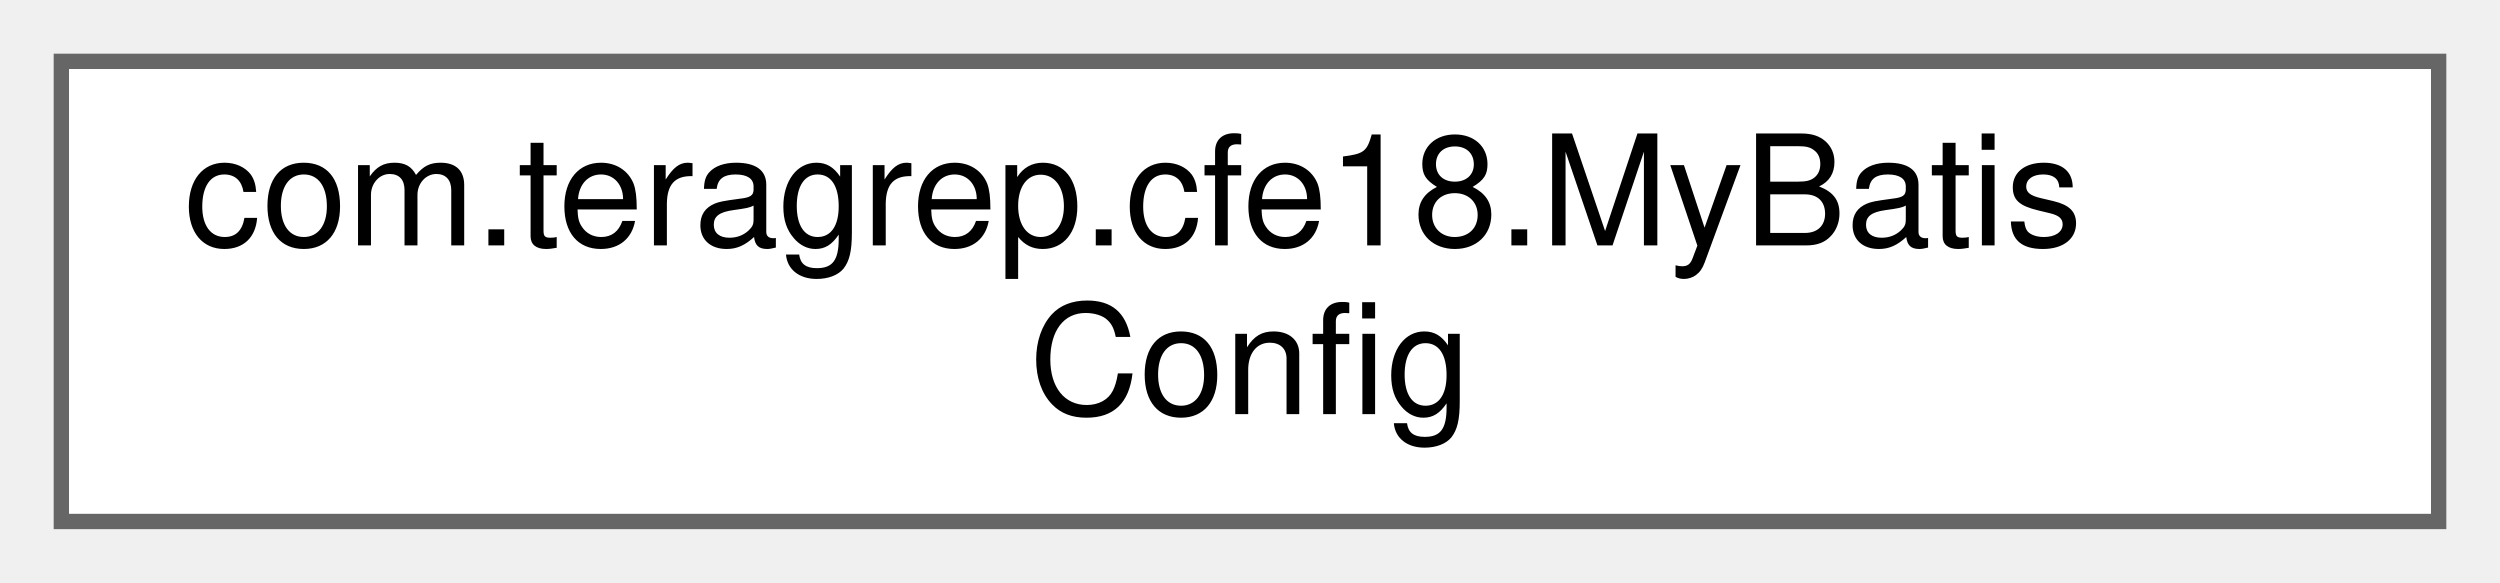
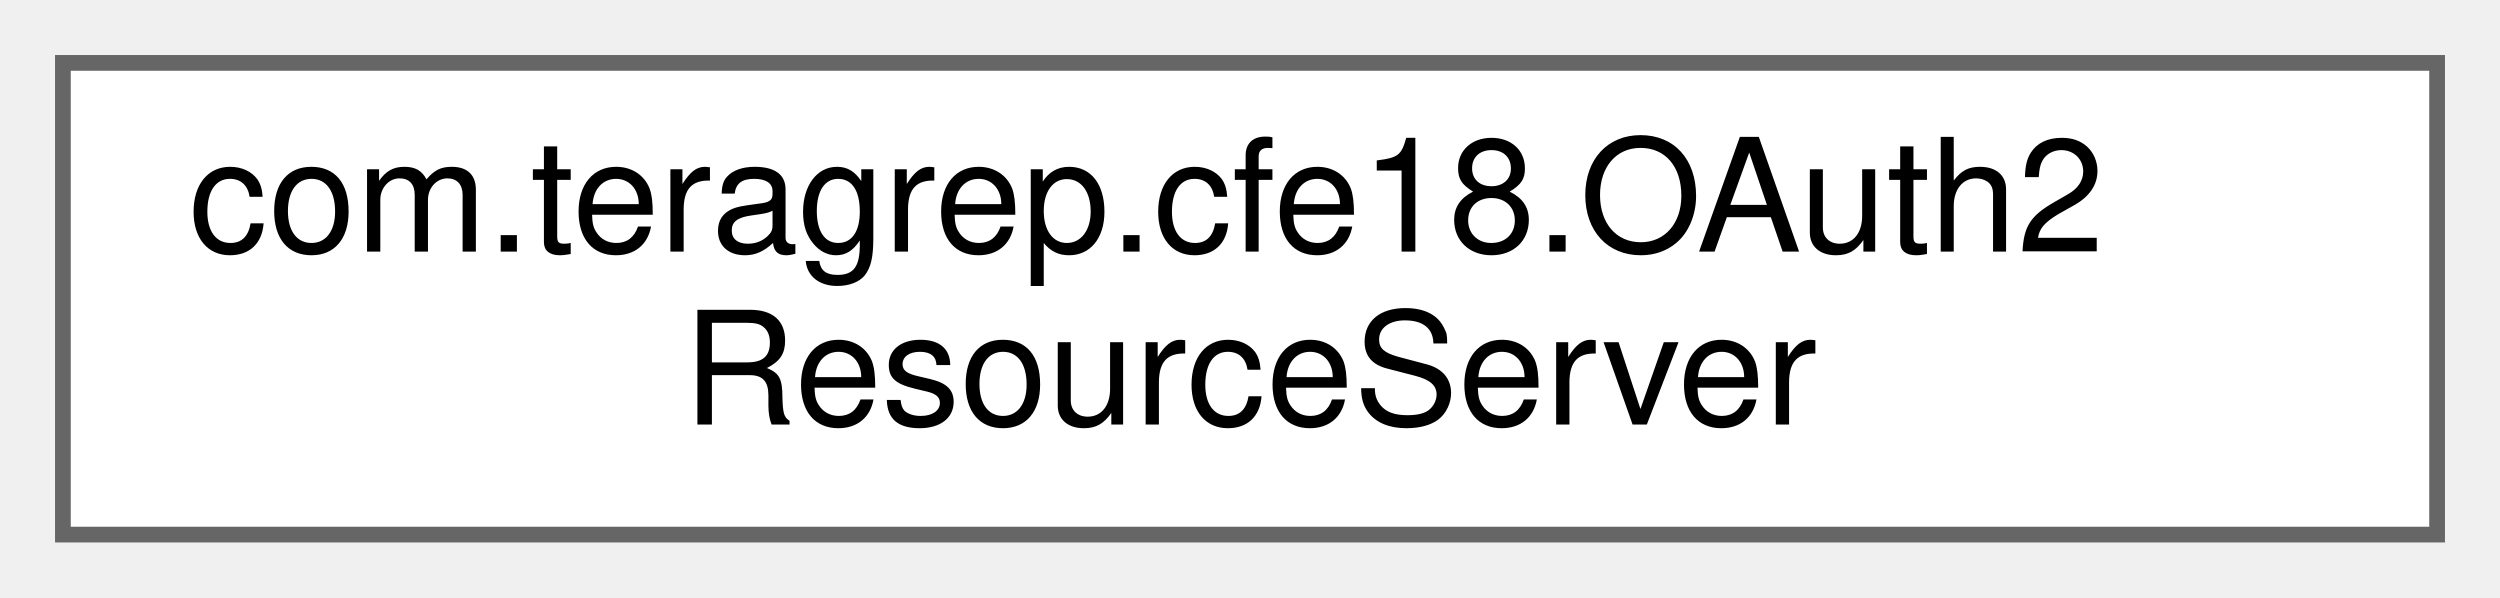
- <svg xmlns="http://www.w3.org/2000/svg" xmlns:xlink="http://www.w3.org/1999/xlink" width="163pt" height="38pt" viewBox="0.00 0.00 163.00 38.00">
+ <svg xmlns="http://www.w3.org/2000/svg" xmlns:xlink="http://www.w3.org/1999/xlink" width="159pt" height="38pt" viewBox="0.00 0.00 159.00 38.00">
  <g id="graph0" class="graph" transform="scale(1 1) rotate(0) translate(4 34)">
    <g id="Node000000" class="node">
      <g id="a_Node000000">
-         <a xlink:href="classcom_1_1teragrep_1_1cfe18_1_1MyBatisConfig.html" target="_top" xlink:title=" ">
-           <polygon fill="white" stroke="#666666" points="155,-30 0,-30 0,0 155,0 155,-30" />
-           <text text-anchor="start" x="8" y="-18" font-family="Helvetica,sans-Serif" font-size="10.00">com.teragrep.cfe18.MyBatis</text>
-           <text text-anchor="middle" x="77.5" y="-7" font-family="Helvetica,sans-Serif" font-size="10.00">Config</text>
+         <a xlink:href="classcom_1_1teragrep_1_1cfe18_1_1OAuth2ResourceServer.html" target="_top" xlink:title=" ">
+           <polygon fill="white" stroke="#666666" points="151,-30 0,-30 0,0 151,0 151,-30" />
+           <text text-anchor="start" x="8" y="-18" font-family="Helvetica,sans-Serif" font-size="10.00">com.teragrep.cfe18.OAuth2</text>
+           <text text-anchor="middle" x="75.5" y="-7" font-family="Helvetica,sans-Serif" font-size="10.00">ResourceServer</text>
        </a>
      </g>
    </g>
  </g>
</svg>
